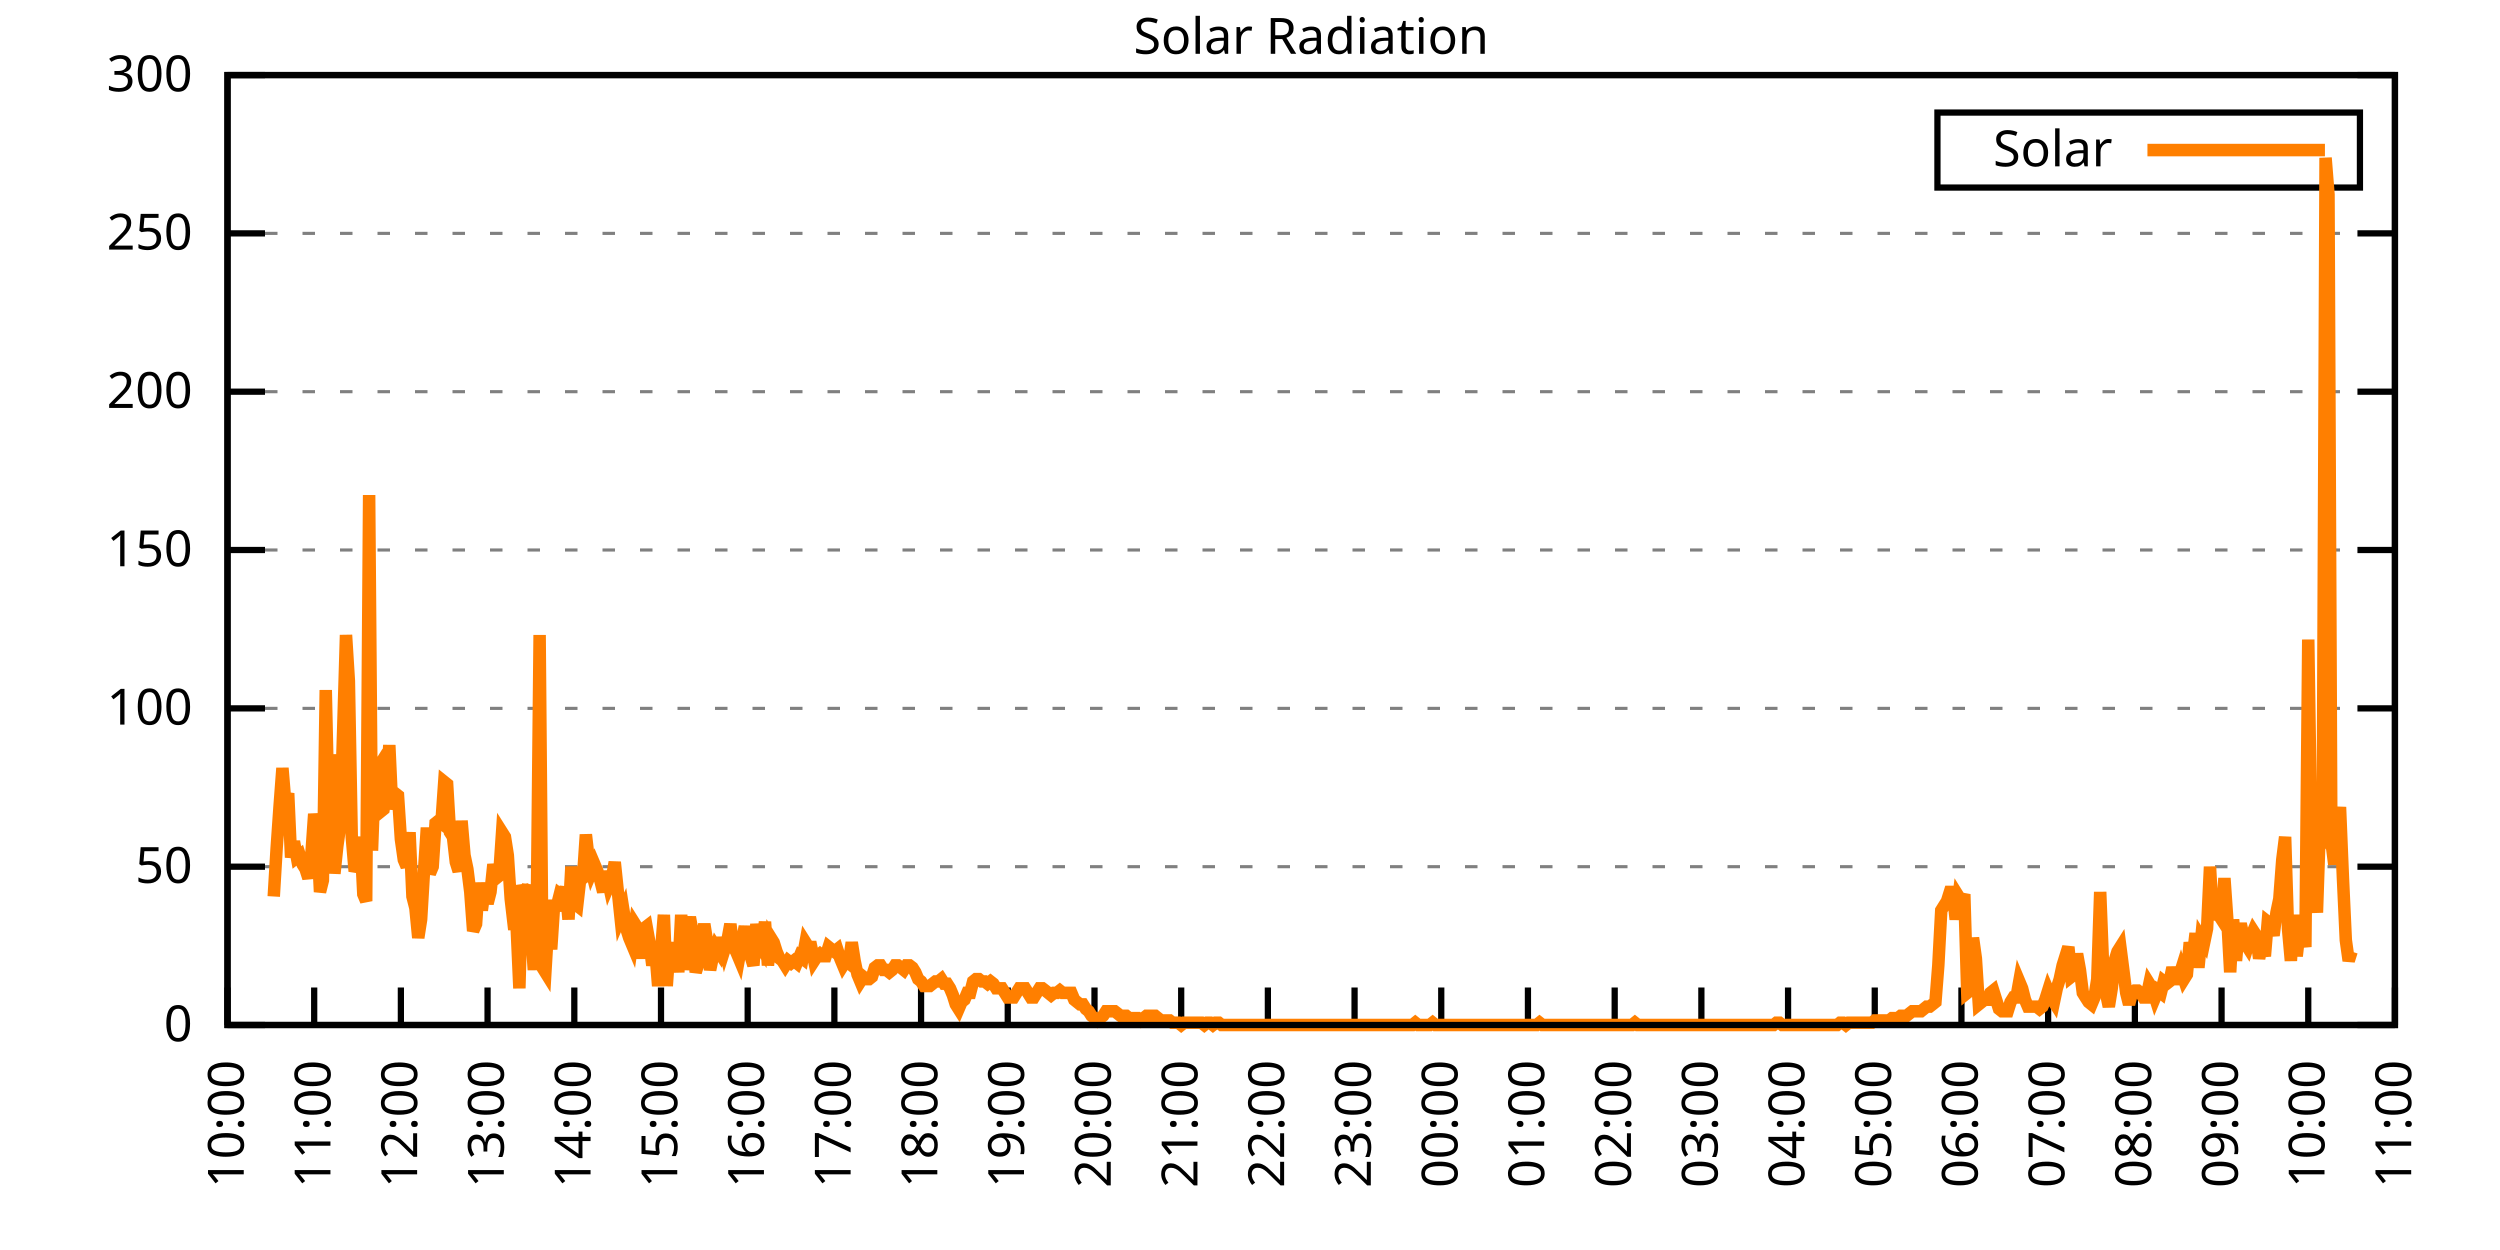
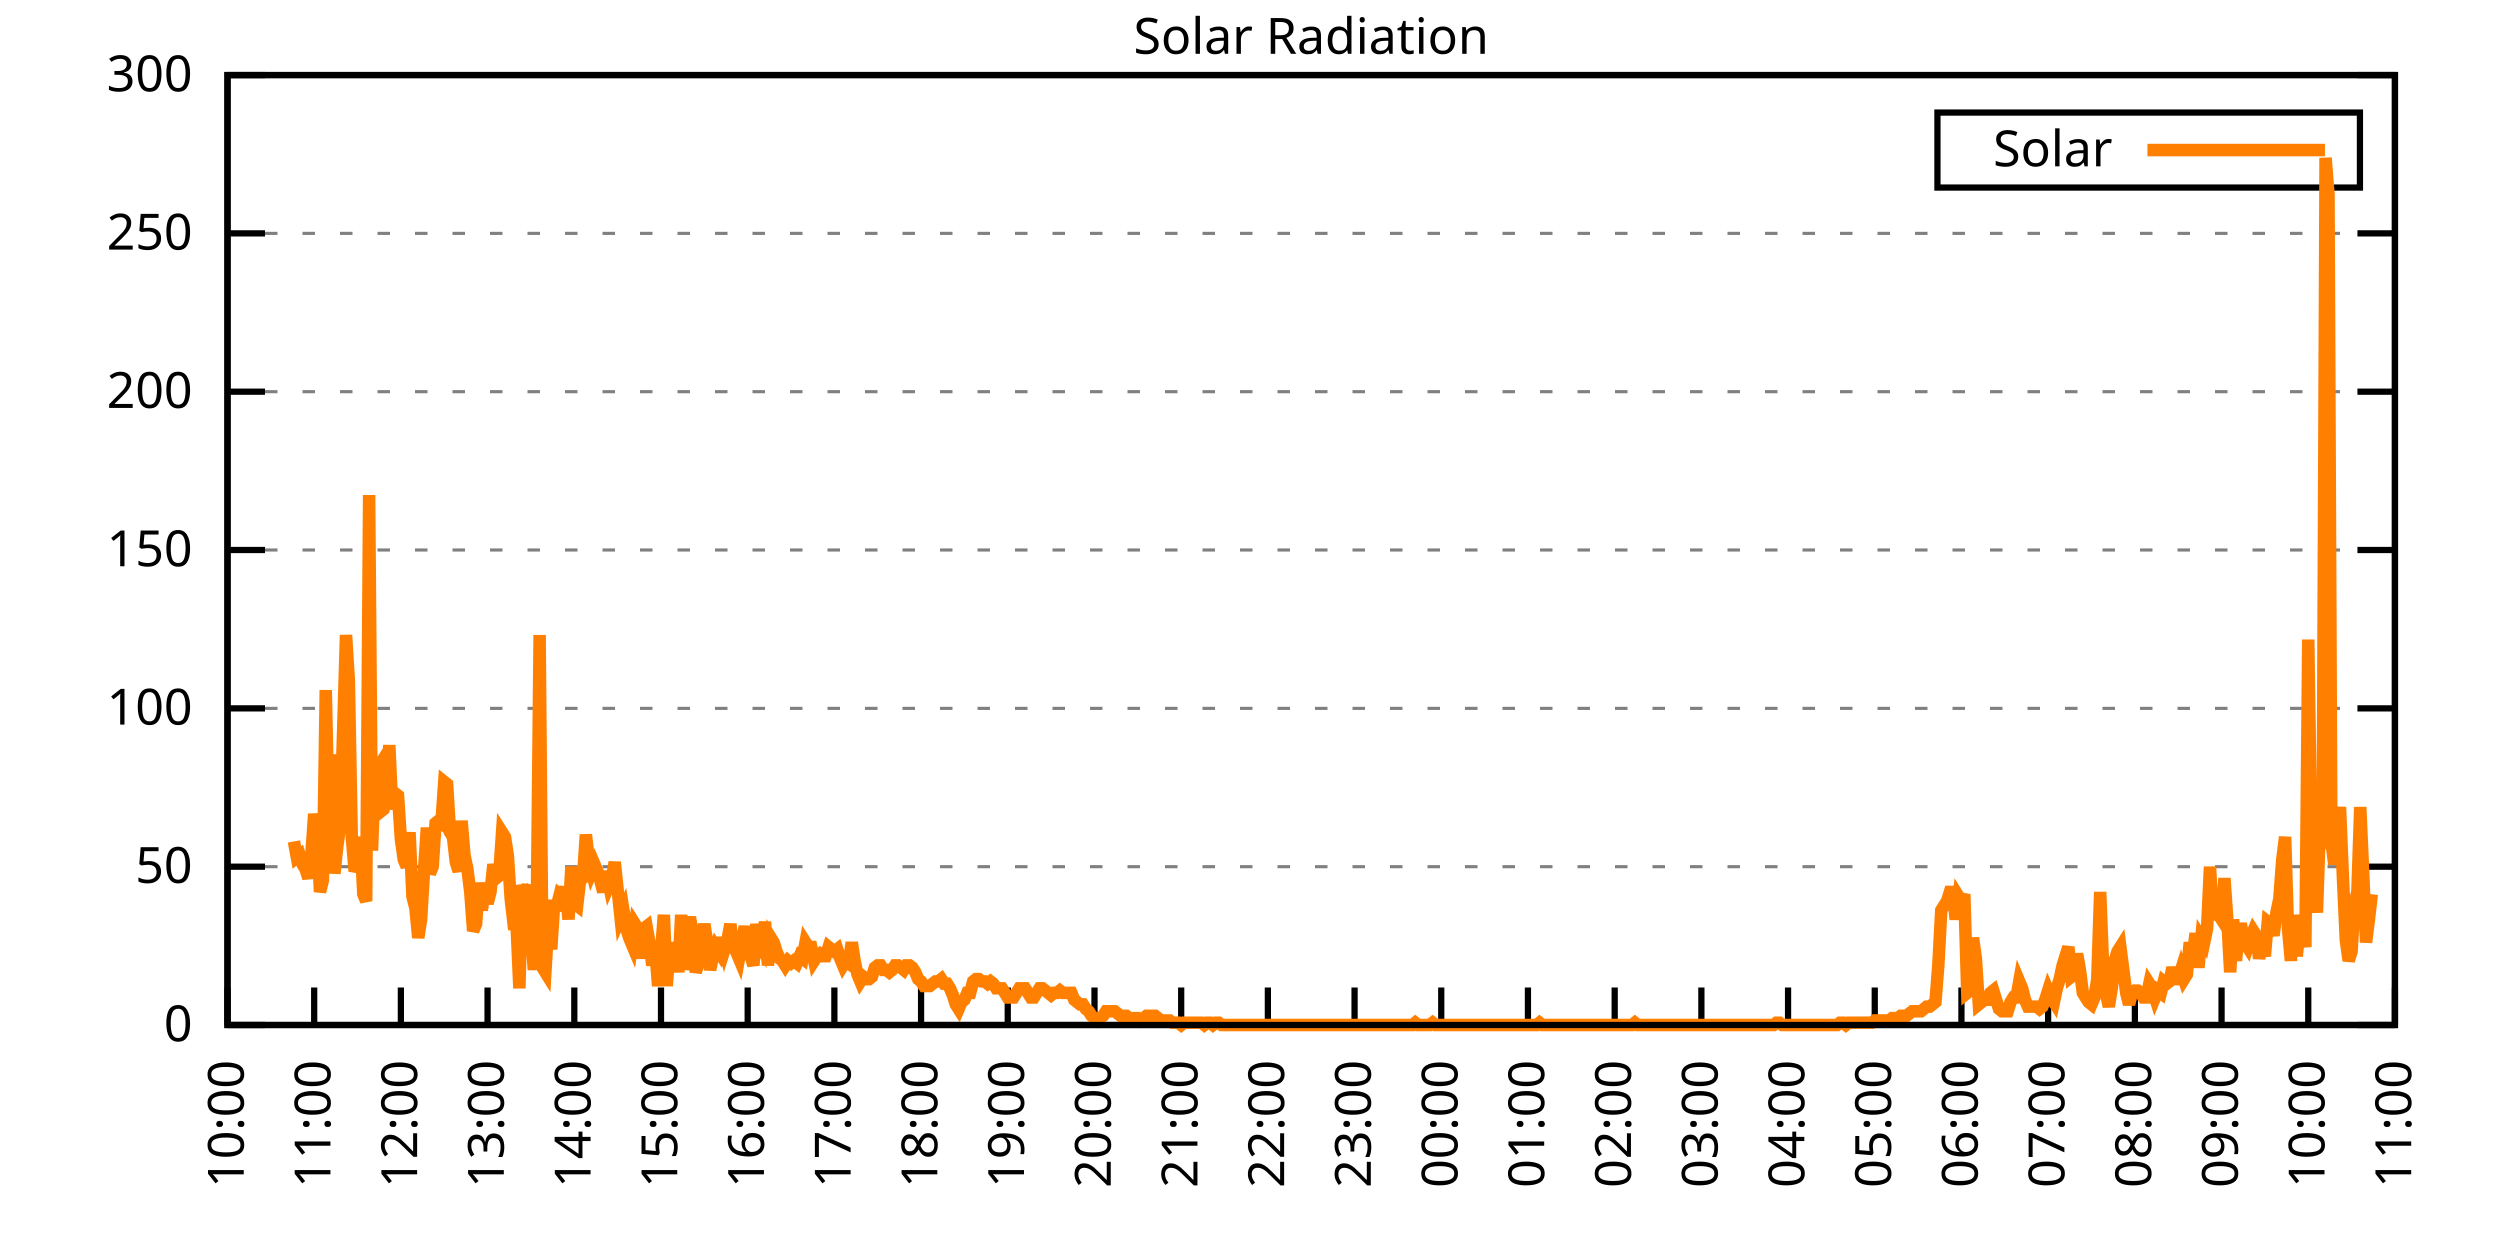
<svg xmlns="http://www.w3.org/2000/svg" xmlns:xlink="http://www.w3.org/1999/xlink" width="400" height="200" viewBox="0 0 400 200">
  <g id="gnuplot_canvas">
    <rect x="0" y="0" width="400" height="200" fill="none" />
    <defs>
      <circle id="gpDot" r="0.5" stroke-width="0.5" stroke="currentColor" />
      <path id="gpPt0" stroke-width="0.333" stroke="currentColor" d="M-1,0 h2 M0,-1 v2" />
      <path id="gpPt1" stroke-width="0.333" stroke="currentColor" d="M-1,-1 L1,1 M1,-1 L-1,1" />
      <path id="gpPt2" stroke-width="0.333" stroke="currentColor" d="M-1,0 L1,0 M0,-1 L0,1 M-1,-1 L1,1 M-1,1 L1,-1" />
      <rect id="gpPt3" stroke-width="0.333" stroke="currentColor" x="-1" y="-1" width="2" height="2" />
      <rect id="gpPt4" stroke-width="0.333" stroke="currentColor" fill="currentColor" x="-1" y="-1" width="2" height="2" />
      <circle id="gpPt5" stroke-width="0.333" stroke="currentColor" cx="0" cy="0" r="1" />
      <use xlink:href="#gpPt5" id="gpPt6" fill="currentColor" stroke="none" />
      <path id="gpPt7" stroke-width="0.333" stroke="currentColor" d="M0,-1.33 L-1.33,0.67 L1.33,0.67 z" />
      <use xlink:href="#gpPt7" id="gpPt8" fill="currentColor" stroke="none" />
      <use xlink:href="#gpPt7" id="gpPt9" stroke="currentColor" transform="rotate(180)" />
      <use xlink:href="#gpPt9" id="gpPt10" fill="currentColor" stroke="none" />
      <use xlink:href="#gpPt3" id="gpPt11" stroke="currentColor" transform="rotate(45)" />
      <use xlink:href="#gpPt11" id="gpPt12" fill="currentColor" stroke="none" />
      <path id="gpPt13" stroke-width="0.333" stroke="currentColor" d="M0,1.330 L1.265,0.411 L0.782,-1.067 L-0.782,-1.076 L-1.265,0.411 z" />
      <use xlink:href="#gpPt13" id="gpPt14" fill="currentColor" stroke="none" />
      <filter id="textbox" filterUnits="objectBoundingBox" x="0" y="0" height="1" width="1">
        <feFlood flood-color="white" flood-opacity="1" result="bgnd" />
        <feComposite in="SourceGraphic" in2="bgnd" operator="atop" />
      </filter>
      <filter id="greybox" filterUnits="objectBoundingBox" x="0" y="0" height="1" width="1">
        <feFlood flood-color="lightgrey" flood-opacity="1" result="grey" />
        <feComposite in="SourceGraphic" in2="grey" operator="atop" />
      </filter>
    </defs>
    <g fill="none" color="white" stroke="currentColor" stroke-width="1.00" stroke-linecap="butt" stroke-linejoin="miter">
</g>
    <g fill="none" color="black" stroke="currentColor" stroke-width="1.00" stroke-linecap="butt" stroke-linejoin="miter">
      <g stroke="none" shape-rendering="crispEdges">
        <polygon fill="rgb(255, 255, 255)" points="36.40,164.00 383.18,164.00 383.18,12.02 36.40,12.02 " />
      </g>
    </g>
    <g fill="none" color="black" stroke="currentColor" stroke-width="1.00" stroke-linecap="butt" stroke-linejoin="miter">
</g>
    <g fill="none" color="black" stroke="black" stroke-width="0.50" stroke-linecap="butt" stroke-linejoin="miter">
</g>
    <g fill="none" color="gray" stroke="currentColor" stroke-width="0.50" stroke-linecap="butt" stroke-linejoin="miter">
      <path stroke="gray" stroke-dasharray="2,4" class="gridline" d="M36.40,164.00 L383.19,164.00  " />
    </g>
    <g fill="none" color="gray" stroke="gray" stroke-width="1.00" stroke-linecap="butt" stroke-linejoin="miter">
</g>
    <g fill="none" color="black" stroke="currentColor" stroke-width="1.00" stroke-linecap="butt" stroke-linejoin="miter">
      <path stroke="black" d="M36.40,164.00 L42.40,164.00 M383.19,164.00 L377.19,164.00  " />
      <g transform="translate(30.80,166.60)" stroke="none" fill="black" font-family="Sans" font-size="8.00" text-anchor="end">
        <text>
          <tspan font-family="Sans"> 0</tspan>
        </text>
      </g>
    </g>
    <g fill="none" color="black" stroke="currentColor" stroke-width="1.00" stroke-linecap="butt" stroke-linejoin="miter">
</g>
    <g fill="none" color="black" stroke="black" stroke-width="0.50" stroke-linecap="butt" stroke-linejoin="miter">
</g>
    <g fill="none" color="gray" stroke="currentColor" stroke-width="0.50" stroke-linecap="butt" stroke-linejoin="miter">
      <path stroke="gray" stroke-dasharray="2,4" class="gridline" d="M36.40,138.67 L383.19,138.67  " />
    </g>
    <g fill="none" color="gray" stroke="gray" stroke-width="1.00" stroke-linecap="butt" stroke-linejoin="miter">
</g>
    <g fill="none" color="black" stroke="currentColor" stroke-width="1.00" stroke-linecap="butt" stroke-linejoin="miter">
      <path stroke="black" d="M36.40,138.67 L42.40,138.67 M383.19,138.67 L377.19,138.67  " />
      <g transform="translate(30.80,141.27)" stroke="none" fill="black" font-family="Sans" font-size="8.00" text-anchor="end">
        <text>
          <tspan font-family="Sans"> 50</tspan>
        </text>
      </g>
    </g>
    <g fill="none" color="black" stroke="currentColor" stroke-width="1.00" stroke-linecap="butt" stroke-linejoin="miter">
</g>
    <g fill="none" color="black" stroke="black" stroke-width="0.50" stroke-linecap="butt" stroke-linejoin="miter">
</g>
    <g fill="none" color="gray" stroke="currentColor" stroke-width="0.50" stroke-linecap="butt" stroke-linejoin="miter">
      <path stroke="gray" stroke-dasharray="2,4" class="gridline" d="M36.40,113.34 L383.19,113.34  " />
    </g>
    <g fill="none" color="gray" stroke="gray" stroke-width="1.00" stroke-linecap="butt" stroke-linejoin="miter">
</g>
    <g fill="none" color="black" stroke="currentColor" stroke-width="1.00" stroke-linecap="butt" stroke-linejoin="miter">
      <path stroke="black" d="M36.40,113.34 L42.40,113.34 M383.19,113.34 L377.19,113.34  " />
      <g transform="translate(30.80,115.94)" stroke="none" fill="black" font-family="Sans" font-size="8.00" text-anchor="end">
        <text>
          <tspan font-family="Sans"> 100</tspan>
        </text>
      </g>
    </g>
    <g fill="none" color="black" stroke="currentColor" stroke-width="1.00" stroke-linecap="butt" stroke-linejoin="miter">
</g>
    <g fill="none" color="black" stroke="black" stroke-width="0.50" stroke-linecap="butt" stroke-linejoin="miter">
</g>
    <g fill="none" color="gray" stroke="currentColor" stroke-width="0.50" stroke-linecap="butt" stroke-linejoin="miter">
      <path stroke="gray" stroke-dasharray="2,4" class="gridline" d="M36.40,88.00 L383.19,88.00  " />
    </g>
    <g fill="none" color="gray" stroke="gray" stroke-width="1.00" stroke-linecap="butt" stroke-linejoin="miter">
</g>
    <g fill="none" color="black" stroke="currentColor" stroke-width="1.00" stroke-linecap="butt" stroke-linejoin="miter">
      <path stroke="black" d="M36.40,88.00 L42.40,88.00 M383.19,88.00 L377.19,88.00  " />
      <g transform="translate(30.80,90.60)" stroke="none" fill="black" font-family="Sans" font-size="8.00" text-anchor="end">
        <text>
          <tspan font-family="Sans"> 150</tspan>
        </text>
      </g>
    </g>
    <g fill="none" color="black" stroke="currentColor" stroke-width="1.00" stroke-linecap="butt" stroke-linejoin="miter">
</g>
    <g fill="none" color="black" stroke="black" stroke-width="0.50" stroke-linecap="butt" stroke-linejoin="miter">
</g>
    <g fill="none" color="gray" stroke="currentColor" stroke-width="0.50" stroke-linecap="butt" stroke-linejoin="miter">
      <path stroke="gray" stroke-dasharray="2,4" class="gridline" d="M36.40,62.67 L383.19,62.67  " />
    </g>
    <g fill="none" color="gray" stroke="gray" stroke-width="1.00" stroke-linecap="butt" stroke-linejoin="miter">
</g>
    <g fill="none" color="black" stroke="currentColor" stroke-width="1.00" stroke-linecap="butt" stroke-linejoin="miter">
      <path stroke="black" d="M36.40,62.67 L42.40,62.67 M383.19,62.67 L377.19,62.67  " />
      <g transform="translate(30.80,65.27)" stroke="none" fill="black" font-family="Sans" font-size="8.00" text-anchor="end">
        <text>
          <tspan font-family="Sans"> 200</tspan>
        </text>
      </g>
    </g>
    <g fill="none" color="black" stroke="currentColor" stroke-width="1.00" stroke-linecap="butt" stroke-linejoin="miter">
</g>
    <g fill="none" color="black" stroke="black" stroke-width="0.50" stroke-linecap="butt" stroke-linejoin="miter">
</g>
    <g fill="none" color="gray" stroke="currentColor" stroke-width="0.50" stroke-linecap="butt" stroke-linejoin="miter">
      <path stroke="gray" stroke-dasharray="2,4" class="gridline" d="M36.40,37.34 L383.19,37.34  " />
    </g>
    <g fill="none" color="gray" stroke="gray" stroke-width="1.00" stroke-linecap="butt" stroke-linejoin="miter">
</g>
    <g fill="none" color="black" stroke="currentColor" stroke-width="1.00" stroke-linecap="butt" stroke-linejoin="miter">
      <path stroke="black" d="M36.40,37.34 L42.40,37.34 M383.19,37.34 L377.19,37.34  " />
      <g transform="translate(30.80,39.94)" stroke="none" fill="black" font-family="Sans" font-size="8.00" text-anchor="end">
        <text>
          <tspan font-family="Sans"> 250</tspan>
        </text>
      </g>
    </g>
    <g fill="none" color="black" stroke="currentColor" stroke-width="1.00" stroke-linecap="butt" stroke-linejoin="miter">
</g>
    <g fill="none" color="black" stroke="black" stroke-width="0.50" stroke-linecap="butt" stroke-linejoin="miter">
</g>
    <g fill="none" color="gray" stroke="currentColor" stroke-width="0.50" stroke-linecap="butt" stroke-linejoin="miter">
      <path stroke="gray" stroke-dasharray="2,4" class="gridline" d="M36.40,12.01 L383.19,12.01  " />
    </g>
    <g fill="none" color="gray" stroke="gray" stroke-width="1.00" stroke-linecap="butt" stroke-linejoin="miter">
</g>
    <g fill="none" color="black" stroke="currentColor" stroke-width="1.00" stroke-linecap="butt" stroke-linejoin="miter">
      <path stroke="black" d="M36.40,12.01 L42.40,12.01 M383.19,12.01 L377.19,12.01  " />
      <g transform="translate(30.80,14.61)" stroke="none" fill="black" font-family="Sans" font-size="8.00" text-anchor="end">
        <text>
          <tspan font-family="Sans"> 300</tspan>
        </text>
      </g>
    </g>
    <g fill="none" color="black" stroke="currentColor" stroke-width="1.00" stroke-linecap="butt" stroke-linejoin="miter">
      <path stroke="black" d="M36.40,164.00 L36.40,158.00  " />
      <g transform="translate(39.00,169.60) rotate(270.00)" stroke="none" fill="black" font-family="Sans" font-size="8.00" text-anchor="end">
        <text>
          <tspan font-family="Sans">10:00</tspan>
        </text>
      </g>
    </g>
    <g fill="none" color="black" stroke="currentColor" stroke-width="1.00" stroke-linecap="butt" stroke-linejoin="miter">
      <path stroke="black" d="M50.27,164.00 L50.27,158.00  " />
      <g transform="translate(52.87,169.60) rotate(270.00)" stroke="none" fill="black" font-family="Sans" font-size="8.00" text-anchor="end">
        <text>
          <tspan font-family="Sans">11:00</tspan>
        </text>
      </g>
    </g>
    <g fill="none" color="black" stroke="currentColor" stroke-width="1.00" stroke-linecap="butt" stroke-linejoin="miter">
      <path stroke="black" d="M64.14,164.00 L64.14,158.00  " />
      <g transform="translate(66.74,169.60) rotate(270.00)" stroke="none" fill="black" font-family="Sans" font-size="8.00" text-anchor="end">
        <text>
          <tspan font-family="Sans">12:00</tspan>
        </text>
      </g>
    </g>
    <g fill="none" color="black" stroke="currentColor" stroke-width="1.00" stroke-linecap="butt" stroke-linejoin="miter">
      <path stroke="black" d="M78.01,164.00 L78.01,158.00  " />
      <g transform="translate(80.61,169.60) rotate(270.00)" stroke="none" fill="black" font-family="Sans" font-size="8.00" text-anchor="end">
        <text>
          <tspan font-family="Sans">13:00</tspan>
        </text>
      </g>
    </g>
    <g fill="none" color="black" stroke="currentColor" stroke-width="1.00" stroke-linecap="butt" stroke-linejoin="miter">
      <path stroke="black" d="M91.89,164.00 L91.89,158.00  " />
      <g transform="translate(94.49,169.60) rotate(270.00)" stroke="none" fill="black" font-family="Sans" font-size="8.00" text-anchor="end">
        <text>
          <tspan font-family="Sans">14:00</tspan>
        </text>
      </g>
    </g>
    <g fill="none" color="black" stroke="currentColor" stroke-width="1.00" stroke-linecap="butt" stroke-linejoin="miter">
      <path stroke="black" d="M105.76,164.00 L105.76,158.00  " />
      <g transform="translate(108.36,169.60) rotate(270.00)" stroke="none" fill="black" font-family="Sans" font-size="8.00" text-anchor="end">
        <text>
          <tspan font-family="Sans">15:00</tspan>
        </text>
      </g>
    </g>
    <g fill="none" color="black" stroke="currentColor" stroke-width="1.00" stroke-linecap="butt" stroke-linejoin="miter">
      <path stroke="black" d="M119.63,164.00 L119.63,158.00  " />
      <g transform="translate(122.23,169.60) rotate(270.00)" stroke="none" fill="black" font-family="Sans" font-size="8.00" text-anchor="end">
        <text>
          <tspan font-family="Sans">16:00</tspan>
        </text>
      </g>
    </g>
    <g fill="none" color="black" stroke="currentColor" stroke-width="1.00" stroke-linecap="butt" stroke-linejoin="miter">
      <path stroke="black" d="M133.50,164.00 L133.50,158.00  " />
      <g transform="translate(136.10,169.60) rotate(270.00)" stroke="none" fill="black" font-family="Sans" font-size="8.00" text-anchor="end">
        <text>
          <tspan font-family="Sans">17:00</tspan>
        </text>
      </g>
    </g>
    <g fill="none" color="black" stroke="currentColor" stroke-width="1.00" stroke-linecap="butt" stroke-linejoin="miter">
      <path stroke="black" d="M147.37,164.00 L147.37,158.00  " />
      <g transform="translate(149.97,169.60) rotate(270.00)" stroke="none" fill="black" font-family="Sans" font-size="8.00" text-anchor="end">
        <text>
          <tspan font-family="Sans">18:00</tspan>
        </text>
      </g>
    </g>
    <g fill="none" color="black" stroke="currentColor" stroke-width="1.00" stroke-linecap="butt" stroke-linejoin="miter">
      <path stroke="black" d="M161.24,164.00 L161.24,158.00  " />
      <g transform="translate(163.84,169.60) rotate(270.00)" stroke="none" fill="black" font-family="Sans" font-size="8.00" text-anchor="end">
        <text>
          <tspan font-family="Sans">19:00</tspan>
        </text>
      </g>
    </g>
    <g fill="none" color="black" stroke="currentColor" stroke-width="1.00" stroke-linecap="butt" stroke-linejoin="miter">
      <path stroke="black" d="M175.12,164.00 L175.12,158.00  " />
      <g transform="translate(177.72,169.60) rotate(270.00)" stroke="none" fill="black" font-family="Sans" font-size="8.00" text-anchor="end">
        <text>
          <tspan font-family="Sans">20:00</tspan>
        </text>
      </g>
    </g>
    <g fill="none" color="black" stroke="currentColor" stroke-width="1.00" stroke-linecap="butt" stroke-linejoin="miter">
      <path stroke="black" d="M188.99,164.00 L188.99,158.00  " />
      <g transform="translate(191.59,169.60) rotate(270.00)" stroke="none" fill="black" font-family="Sans" font-size="8.00" text-anchor="end">
        <text>
          <tspan font-family="Sans">21:00</tspan>
        </text>
      </g>
    </g>
    <g fill="none" color="black" stroke="currentColor" stroke-width="1.00" stroke-linecap="butt" stroke-linejoin="miter">
      <path stroke="black" d="M202.86,164.00 L202.86,158.00  " />
      <g transform="translate(205.46,169.60) rotate(270.00)" stroke="none" fill="black" font-family="Sans" font-size="8.00" text-anchor="end">
        <text>
          <tspan font-family="Sans">22:00</tspan>
        </text>
      </g>
    </g>
    <g fill="none" color="black" stroke="currentColor" stroke-width="1.00" stroke-linecap="butt" stroke-linejoin="miter">
      <path stroke="black" d="M216.73,164.00 L216.73,158.00  " />
      <g transform="translate(219.33,169.60) rotate(270.00)" stroke="none" fill="black" font-family="Sans" font-size="8.00" text-anchor="end">
        <text>
          <tspan font-family="Sans">23:00</tspan>
        </text>
      </g>
    </g>
    <g fill="none" color="black" stroke="currentColor" stroke-width="1.00" stroke-linecap="butt" stroke-linejoin="miter">
      <path stroke="black" d="M230.60,164.00 L230.60,158.00  " />
      <g transform="translate(233.20,169.60) rotate(270.00)" stroke="none" fill="black" font-family="Sans" font-size="8.00" text-anchor="end">
        <text>
          <tspan font-family="Sans">00:00</tspan>
        </text>
      </g>
    </g>
    <g fill="none" color="black" stroke="currentColor" stroke-width="1.00" stroke-linecap="butt" stroke-linejoin="miter">
      <path stroke="black" d="M244.47,164.00 L244.47,158.00  " />
      <g transform="translate(247.07,169.60) rotate(270.00)" stroke="none" fill="black" font-family="Sans" font-size="8.00" text-anchor="end">
        <text>
          <tspan font-family="Sans">01:00</tspan>
        </text>
      </g>
    </g>
    <g fill="none" color="black" stroke="currentColor" stroke-width="1.00" stroke-linecap="butt" stroke-linejoin="miter">
      <path stroke="black" d="M258.35,164.00 L258.35,158.00  " />
      <g transform="translate(260.95,169.60) rotate(270.00)" stroke="none" fill="black" font-family="Sans" font-size="8.00" text-anchor="end">
        <text>
          <tspan font-family="Sans">02:00</tspan>
        </text>
      </g>
    </g>
    <g fill="none" color="black" stroke="currentColor" stroke-width="1.00" stroke-linecap="butt" stroke-linejoin="miter">
      <path stroke="black" d="M272.22,164.00 L272.22,158.00  " />
      <g transform="translate(274.82,169.60) rotate(270.00)" stroke="none" fill="black" font-family="Sans" font-size="8.00" text-anchor="end">
        <text>
          <tspan font-family="Sans">03:00</tspan>
        </text>
      </g>
    </g>
    <g fill="none" color="black" stroke="currentColor" stroke-width="1.00" stroke-linecap="butt" stroke-linejoin="miter">
      <path stroke="black" d="M286.09,164.00 L286.09,158.00  " />
      <g transform="translate(288.69,169.60) rotate(270.00)" stroke="none" fill="black" font-family="Sans" font-size="8.00" text-anchor="end">
        <text>
          <tspan font-family="Sans">04:00</tspan>
        </text>
      </g>
    </g>
    <g fill="none" color="black" stroke="currentColor" stroke-width="1.00" stroke-linecap="butt" stroke-linejoin="miter">
      <path stroke="black" d="M299.96,164.00 L299.96,158.00  " />
      <g transform="translate(302.56,169.60) rotate(270.00)" stroke="none" fill="black" font-family="Sans" font-size="8.00" text-anchor="end">
        <text>
          <tspan font-family="Sans">05:00</tspan>
        </text>
      </g>
    </g>
    <g fill="none" color="black" stroke="currentColor" stroke-width="1.00" stroke-linecap="butt" stroke-linejoin="miter">
      <path stroke="black" d="M313.83,164.00 L313.83,158.00  " />
      <g transform="translate(316.43,169.60) rotate(270.00)" stroke="none" fill="black" font-family="Sans" font-size="8.00" text-anchor="end">
        <text>
          <tspan font-family="Sans">06:00</tspan>
        </text>
      </g>
    </g>
    <g fill="none" color="black" stroke="currentColor" stroke-width="1.00" stroke-linecap="butt" stroke-linejoin="miter">
      <path stroke="black" d="M327.70,164.00 L327.70,158.00  " />
      <g transform="translate(330.30,169.60) rotate(270.00)" stroke="none" fill="black" font-family="Sans" font-size="8.00" text-anchor="end">
        <text>
          <tspan font-family="Sans">07:00</tspan>
        </text>
      </g>
    </g>
    <g fill="none" color="black" stroke="currentColor" stroke-width="1.00" stroke-linecap="butt" stroke-linejoin="miter">
      <path stroke="black" d="M341.58,164.00 L341.58,158.00  " />
      <g transform="translate(344.18,169.60) rotate(270.00)" stroke="none" fill="black" font-family="Sans" font-size="8.00" text-anchor="end">
        <text>
          <tspan font-family="Sans">08:00</tspan>
        </text>
      </g>
    </g>
    <g fill="none" color="black" stroke="currentColor" stroke-width="1.00" stroke-linecap="butt" stroke-linejoin="miter">
      <path stroke="black" d="M355.45,164.00 L355.45,158.00  " />
      <g transform="translate(358.05,169.60) rotate(270.00)" stroke="none" fill="black" font-family="Sans" font-size="8.00" text-anchor="end">
        <text>
          <tspan font-family="Sans">09:00</tspan>
        </text>
      </g>
    </g>
    <g fill="none" color="black" stroke="currentColor" stroke-width="1.00" stroke-linecap="butt" stroke-linejoin="miter">
      <path stroke="black" d="M369.32,164.00 L369.32,158.00  " />
      <g transform="translate(371.92,169.60) rotate(270.00)" stroke="none" fill="black" font-family="Sans" font-size="8.00" text-anchor="end">
        <text>
          <tspan font-family="Sans">10:00</tspan>
        </text>
      </g>
    </g>
    <g fill="none" color="black" stroke="currentColor" stroke-width="1.00" stroke-linecap="butt" stroke-linejoin="miter">
      <path stroke="black" d="M383.19,164.00 L383.19,158.00  " />
      <g transform="translate(385.79,169.60) rotate(270.00)" stroke="none" fill="black" font-family="Sans" font-size="8.00" text-anchor="end">
        <text>
          <tspan font-family="Sans">11:00</tspan>
        </text>
      </g>
    </g>
    <g fill="none" color="black" stroke="currentColor" stroke-width="1.00" stroke-linecap="butt" stroke-linejoin="miter">
</g>
    <g fill="none" color="black" stroke="currentColor" stroke-width="1.00" stroke-linecap="butt" stroke-linejoin="miter">
      <path stroke="black" d="M36.40,12.01 L36.40,164.00 L383.19,164.00 L383.19,12.01 L36.40,12.01 Z  " />
    </g>
    <g fill="none" color="black" stroke="currentColor" stroke-width="1.00" stroke-linecap="butt" stroke-linejoin="miter">
</g>
    <g fill="none" color="black" stroke="currentColor" stroke-width="1.00" stroke-linecap="butt" stroke-linejoin="miter">
      <path stroke="black" d="M309.99,30.01 L309.99,18.01 L377.59,18.01 L377.59,30.01 L309.99,30.01 Z  " />
    </g>
    <g id="Solar_Radiation_plot_1">
      <g fill="none" color="white" stroke="black" stroke-width="2.00" stroke-linecap="butt" stroke-linejoin="miter">
</g>
      <g fill="none" color="black" stroke="currentColor" stroke-width="2.00" stroke-linecap="butt" stroke-linejoin="miter">
        <g transform="translate(337.99,26.61)" stroke="none" fill="black" font-family="Sans" font-size="8.00" text-anchor="end">
          <text>
            <tspan font-family="Sans">Solar</tspan>
          </text>
        </g>
      </g>
      <g fill="none" color="black" stroke="currentColor" stroke-width="2.00" stroke-linecap="butt" stroke-linejoin="miter">
-         <path stroke="rgb(255, 127,   0)" d="M343.59,24.01 L371.99,24.01 M43.80,143.44 L44.26,135.74 L44.72,129.13 L45.19,122.89 L45.65,128.39 L46.11,126.93   L46.57,137.20 L47.03,134.63 L47.50,137.20 L47.96,136.84 L48.42,138.30 L48.88,139.04 L49.35,140.51 L49.81,136.84   L50.27,130.23 L50.73,133.17 L51.20,142.71 L51.66,140.87 L52.12,110.41 L52.58,130.96 L53.05,120.69 L53.51,139.77   L53.97,135.37 L54.43,132.06 L54.90,117.01 L55.36,101.60 L55.82,108.94 L56.28,133.90 L56.75,139.41 L57.21,138.30   L57.67,133.90 L58.13,143.08 L58.59,144.18 L59.06,79.21 L59.52,136.10 L59.98,123.62 L60.44,122.89 L60.91,129.86   L61.37,129.49 L61.83,126.56 L62.29,119.22 L62.76,129.49 L63.22,126.93 L63.68,127.29 L64.14,134.27 L64.61,137.57   L65.07,138.67 L65.53,133.17 L65.99,143.44 L66.46,145.28 L66.92,150.05 L67.38,147.11 L67.84,139.41 L68.30,132.43   L68.77,139.77 L69.23,138.67 L69.69,131.70 L70.15,131.33 L70.62,131.70 L71.08,125.09 L71.54,125.46 L72.00,133.17   L72.47,133.90 L72.93,137.94 L73.39,139.41 L73.85,131.33 L74.32,136.84 L74.78,139.04 L75.24,142.71 L75.70,148.95   L76.17,147.85 L76.63,141.24 L77.09,145.65 L77.55,142.34 L78.01,144.55 L78.48,142.71 L78.94,138.30 L79.40,140.51   L79.86,140.14 L80.33,133.17 L80.79,133.90 L81.25,136.84 L81.71,143.81 L82.18,147.85 L82.64,147.85 L83.10,158.13   L83.56,141.61 L84.03,143.08 L84.49,141.61 L84.95,148.22 L85.41,155.19 L85.88,146.38 L86.34,101.60 L86.80,154.82   L87.26,155.56 L87.72,147.85 L88.19,151.89 L88.65,144.91 L89.11,144.91 L89.57,143.08 L90.04,143.44 L90.50,141.98   L90.96,147.11 L91.42,138.67 L91.89,144.55 L92.35,144.91 L92.81,140.87 L93.27,140.51 L93.74,133.53 L94.20,137.57   L94.66,139.41 L95.12,138.30 L95.59,139.41 L96.05,140.87 L96.51,142.71 L96.97,139.41 L97.44,141.61 L97.90,140.51   L98.36,137.94 L98.82,142.34 L99.28,146.75 L99.75,145.65 L100.21,148.58 L100.67,150.05 L101.13,151.15 L101.60,147.85   L102.06,148.58 L102.52,153.35 L102.98,148.58 L103.45,148.22 L103.91,150.79 L104.37,154.46 L104.83,151.89 L105.30,157.76   L105.76,152.25 L106.22,146.38 L106.68,157.76 L107.15,151.15 L107.61,154.46 L108.07,150.79 L108.53,155.56 L108.99,146.38   L109.46,155.19 L109.92,148.95 L110.38,146.75 L110.84,149.32 L111.31,155.56 L111.77,154.09 L112.23,150.79 L112.69,147.85   L113.16,150.79 L113.62,155.19 L114.08,152.99 L114.54,151.52 L115.01,152.25 L115.47,150.05 L115.93,151.89 L116.39,150.42   L116.86,147.85 L117.32,151.52 L117.78,152.25 L118.24,153.35 L118.70,150.79 L119.17,148.22 L119.63,151.52 L120.09,152.99   L120.55,154.46 L121.02,147.85 L121.48,151.15 L121.94,151.89 L122.40,147.48 L122.87,154.46 L123.33,150.05 L123.79,150.79   L124.25,152.25 L124.72,153.35 L125.18,153.72 L125.64,154.46 L126.10,153.72 L126.57,154.09 L127.03,153.72 L127.49,154.09   L127.95,152.99 L128.41,153.35 L128.88,150.79 L129.34,151.52 L129.80,151.52 L130.26,153.72 L130.73,152.99 L131.19,152.62   L131.65,152.99 L132.11,152.99 L132.58,151.52 L133.04,151.89 L133.50,152.25 L133.96,151.89 L134.43,153.35 L134.89,154.46   L135.35,153.72 L135.81,154.09 L136.28,150.79 L136.74,153.72 L137.20,155.92 L137.66,157.03 L138.13,156.29 L138.59,156.66   L139.05,156.66 L139.51,156.29 L139.97,154.82 L140.44,154.46 L140.90,154.46 L141.36,155.19 L141.82,155.19 L142.29,155.56   L142.75,155.19 L143.21,154.46 L143.67,154.46 L144.14,154.82 L144.60,155.19 L145.06,154.46 L145.52,154.46 L145.99,154.82   L146.45,155.56 L146.91,156.66 L147.37,157.03 L147.84,157.76 L148.30,157.76 L148.76,157.76 L149.22,157.39 L149.68,157.03   L150.15,157.03 L150.61,156.66 L151.07,157.39 L151.53,157.39 L152.00,158.13 L152.46,159.23 L152.92,160.70 L153.38,161.43   L153.85,160.33 L154.31,159.96 L154.77,158.86 L155.23,158.86 L155.70,157.03 L156.16,156.66 L156.62,156.66 L157.08,157.03   L157.55,157.03 L158.01,157.39 L158.47,157.03 L158.93,157.39 L159.39,158.13 L159.86,158.13 L160.32,158.13 L160.78,158.86   L161.24,159.60 L161.71,159.60 L162.17,159.60 L162.63,158.86 L163.09,158.13 L163.56,158.13 L164.02,158.13 L164.48,158.86   L164.94,159.60 L165.41,159.60 L165.87,158.86 L166.33,158.13 L166.79,158.13 L167.26,158.49 L167.72,158.86 L168.18,159.23   L168.64,158.86 L169.10,158.86 L169.57,158.49 L170.03,158.86 L170.49,158.86 L170.95,158.86 L171.42,158.86 L171.88,159.96   L172.34,160.33 L172.80,160.70 L173.27,160.70 L173.73,161.43 L174.19,161.80 L174.65,162.53 L175.12,162.90 L175.58,163.27   L176.04,162.90 L176.50,162.53 L176.97,161.80 L177.43,161.80 L177.89,161.80 L178.35,161.80 L178.82,162.16 L179.28,162.53   L179.74,162.53 L180.20,162.53 L180.66,162.90 L181.13,162.90 L181.59,162.90 L182.05,162.90 L182.51,163.27 L182.98,162.90   L183.44,162.53 L183.90,162.53 L184.36,162.53 L184.83,162.53 L185.29,162.90 L185.75,163.27 L186.21,163.27 L186.68,163.27   L187.14,163.27 L187.60,163.63 L188.06,163.63 L188.53,163.63 L188.99,164.00 L189.45,163.63 L189.91,163.63 L190.37,163.63   L190.84,163.63 L191.30,163.63 L191.76,163.63 L192.22,163.63 L192.69,164.00 L193.15,163.63 L193.61,163.63 L194.07,164.00   L194.54,163.63 L195.00,163.63 L195.46,164.00 L195.92,164.00 L196.39,164.00 L196.85,164.00 L197.31,164.00 L197.77,164.00   L198.24,164.00 L198.70,164.00 L199.16,164.00 L199.62,164.00 L200.08,164.00 L200.55,164.00 L201.01,164.00 L201.47,164.00   L201.93,164.00 L202.40,164.00 L202.86,164.00 L203.32,164.00 L203.78,164.00 L204.25,164.00 L204.71,164.00 L205.17,164.00   L205.63,164.00 L206.10,164.00 L206.56,164.00 L207.02,164.00 L207.48,164.00 L207.95,164.00 L208.41,164.00 L208.87,164.00   L209.33,164.00 L209.80,164.00 L210.26,164.00 L210.72,164.00 L211.18,164.00 L211.64,164.00 L212.11,164.00 L212.57,164.00   L213.03,164.00 L213.49,164.00 L213.96,164.00 L214.42,164.00 L214.88,164.00 L215.34,164.00 L215.81,164.00 L216.27,164.00   L216.73,164.00 L217.19,164.00 L217.66,164.00 L218.12,164.00 L218.58,164.00 L219.04,164.00 L219.51,164.00 L219.97,164.00   L220.43,164.00 L220.89,164.00 L221.35,164.00 L221.82,164.00 L222.28,164.00 L222.74,164.00 L223.20,164.00 L223.67,164.00   L224.13,164.00 L224.59,164.00 L225.05,164.00 L225.52,164.00 L225.98,164.00 L226.44,163.63 L226.90,164.00 L227.37,164.00   L227.83,164.00 L228.29,164.00 L228.75,164.00 L229.22,163.63 L229.68,164.00 L230.14,164.00 L230.60,164.00 L231.06,164.00   L231.53,164.00 L231.99,164.00 L232.45,164.00 L232.91,164.00 L233.38,164.00 L233.84,164.00 L234.30,164.00 L234.76,164.00   L235.23,164.00 L235.69,164.00 L236.15,164.00 L236.61,164.00 L237.08,164.00 L237.54,164.00 L238.00,164.00 L238.46,164.00   L238.93,164.00 L239.39,164.00 L239.85,164.00 L240.31,164.00 L240.77,164.00 L241.24,164.00 L241.70,164.00 L242.16,164.00   L242.62,164.00 L243.09,164.00 L243.55,164.00 L244.01,164.00 L244.47,164.00 L244.94,164.00 L245.40,164.00 L245.86,164.00   L246.32,163.63 L246.79,164.00 L247.25,164.00 L247.71,164.00 L248.17,164.00 L248.64,164.00 L249.10,164.00 L249.56,164.00   L250.02,164.00 L250.49,164.00 L250.95,164.00 L251.41,164.00 L251.87,164.00 L252.33,164.00 L252.80,164.00 L253.26,164.00   L253.72,164.00 L254.18,164.00 L254.65,164.00 L255.11,164.00 L255.57,164.00 L256.03,164.00 L256.50,164.00 L256.96,164.00   L257.42,164.00 L257.88,164.00 L258.35,164.00 L258.81,164.00 L259.27,164.00 L259.73,164.00 L260.20,164.00 L260.66,164.00   L261.12,164.00 L261.58,163.63 L262.04,164.00 L262.51,164.00 L262.97,164.00 L263.43,164.00 L263.89,164.00 L264.36,164.00   L264.82,164.00 L265.28,164.00 L265.74,164.00 L266.21,164.00 L266.67,164.00 L267.13,164.00 L267.59,164.00 L268.06,164.00   L268.52,164.00 L268.98,164.00 L269.44,164.00 L269.91,164.00 L270.37,164.00 L270.83,164.00 L271.29,164.00 L271.75,164.00   L272.22,164.00 L272.68,164.00 L273.14,164.00 L273.60,164.00 L274.07,164.00 L274.53,164.00 L274.99,164.00 L275.45,164.00   L275.92,164.00 L276.38,164.00 L276.84,164.00 L277.30,164.00 L277.77,164.00 L278.23,164.00 L278.69,164.00 L279.15,164.00   L279.62,164.00 L280.08,164.00 L280.54,164.00 L281.00,164.00 L281.46,164.00 L281.93,164.00 L282.39,164.00 L282.85,164.00   L283.31,164.00 L283.78,164.00 L284.24,163.63 L284.70,163.63 L285.16,164.00 L285.63,164.00 L286.09,164.00 L286.55,164.00   L287.01,164.00 L287.48,164.00 L287.94,164.00 L288.40,164.00 L288.86,164.00 L289.33,164.00 L289.79,164.00 L290.25,164.00   L290.71,164.00 L291.18,164.00 L291.64,164.00 L292.10,164.00 L292.56,164.00 L293.02,164.00 L293.49,164.00 L293.95,164.00   L294.41,163.63 L294.87,163.63 L295.34,164.00 L295.80,163.63 L296.26,163.63 L296.72,163.63 L297.19,163.63 L297.65,163.63   L298.11,163.63 L298.57,163.63 L299.04,163.63 L299.50,163.63 L299.96,163.27 L300.42,163.27 L300.89,163.27 L301.35,163.27   L301.81,163.27 L302.27,163.27 L302.73,162.90 L303.20,162.90 L303.66,162.90 L304.12,162.53 L304.58,162.53 L305.05,162.53   L305.51,162.16 L305.97,161.80 L306.43,161.80 L306.90,161.80 L307.36,161.80 L307.82,161.43 L308.28,161.06 L308.75,161.06   L309.21,160.70 L309.67,160.33 L310.13,154.46 L310.60,145.65 L311.06,144.91 L311.52,144.18 L311.98,142.71 L312.44,142.71   L312.91,147.11 L313.37,143.44 L313.83,144.18 L314.29,143.08 L314.76,158.86 L315.22,158.49 L315.68,150.05 L316.14,153.35   L316.61,160.70 L317.07,160.33 L317.53,159.96 L317.99,159.96 L318.46,158.86 L318.92,158.49 L319.38,159.96 L319.84,161.43   L320.31,161.80 L320.77,161.80 L321.23,161.80 L321.69,160.33 L322.15,159.60 L322.62,159.60 L323.08,157.03 L323.54,158.13   L324.00,159.96 L324.47,161.06 L324.93,161.06 L325.39,161.06 L325.85,161.06 L326.32,161.43 L326.78,161.06 L327.24,159.96   L327.70,158.49 L328.17,159.60 L328.63,160.33 L329.09,158.13 L329.55,156.66 L330.02,154.46 L330.48,152.99 L330.94,151.52   L331.40,156.29 L331.87,155.92 L332.33,152.62 L332.79,155.19 L333.25,158.86 L333.71,159.60 L334.18,160.33 L334.64,160.70   L335.10,159.60 L335.56,156.66 L336.03,142.71 L336.49,154.46 L336.95,158.86 L337.41,161.06 L337.88,158.13 L338.34,153.72   L338.80,152.25 L339.26,151.52 L339.73,155.19 L340.19,158.86 L340.65,160.70 L341.11,158.86 L341.58,158.49 L342.04,158.49   L342.50,158.86 L342.96,159.60 L343.42,159.60 L343.89,157.39 L344.35,158.13 L344.81,159.60 L345.27,158.49 L345.74,158.86   L346.20,157.03 L346.66,157.39 L347.12,157.03 L347.59,154.82 L348.05,156.66 L348.51,156.66 L348.97,155.19 L349.44,156.66   L349.90,155.92 L350.36,150.79 L350.82,153.35 L351.29,149.32 L351.75,154.82 L352.21,150.05 L352.67,150.79 L353.13,148.58   L353.60,138.67 L354.06,147.11 L354.52,145.65 L354.98,146.38 L355.45,147.11 L355.91,140.51 L356.37,147.11 L356.83,155.56   L357.30,147.11 L357.76,153.72 L358.22,148.58 L358.68,148.58 L359.15,150.79 L359.61,151.52 L360.07,150.05 L360.53,148.95   L361.00,149.68 L361.46,153.35 L361.92,151.15 L362.38,152.99 L362.84,147.48 L363.31,147.85 L363.77,149.68 L364.23,146.01   L364.69,143.81 L365.16,137.57 L365.62,133.90 L366.08,148.58 L366.54,153.72 L367.01,146.38 L367.47,152.99 L367.93,148.95   L368.39,148.95 L368.86,151.52 L369.32,102.33 L369.78,132.80 L370.24,141.24 L370.71,146.01 L371.17,132.43 L371.63,133.17   L372.09,25.25 L372.56,31.12 L373.02,134.63 L373.48,138.30 L373.94,133.17 L374.40,129.13 L374.87,140.51 L375.33,150.42   L375.79,153.72 L376.25,152.25  " />
+         <path stroke="rgb(255, 127,   0)" d="M343.59,24.01 L371.99,24.01 M47.03,134.63 L47.50,137.20 L47.96,136.84 L48.42,138.30 L48.88,139.04 L49.35,140.51   L49.81,136.84 L50.27,130.23 L50.73,133.17 L51.20,142.71 L51.66,140.87 L52.12,110.41 L52.58,130.96 L53.05,120.69   L53.51,139.77 L53.97,135.37 L54.43,132.06 L54.90,117.01 L55.36,101.60 L55.82,108.94 L56.28,133.90 L56.75,139.41   L57.21,138.30 L57.67,133.90 L58.13,143.08 L58.59,144.18 L59.06,79.21 L59.52,136.10 L59.98,123.62 L60.44,122.89   L60.91,129.86 L61.37,129.49 L61.83,126.56 L62.29,119.22 L62.76,129.49 L63.22,126.93 L63.68,127.29 L64.14,134.27   L64.61,137.57 L65.07,138.67 L65.53,133.17 L65.99,143.44 L66.46,145.28 L66.92,150.05 L67.38,147.11 L67.84,139.41   L68.30,132.43 L68.77,139.77 L69.23,138.67 L69.69,131.70 L70.15,131.33 L70.62,131.70 L71.08,125.09 L71.54,125.46   L72.00,133.17 L72.47,133.90 L72.93,137.94 L73.39,139.41 L73.85,131.33 L74.32,136.84 L74.78,139.04 L75.24,142.71   L75.70,148.95 L76.17,147.85 L76.63,141.24 L77.09,145.65 L77.55,142.34 L78.01,144.55 L78.48,142.71 L78.94,138.30   L79.40,140.51 L79.86,140.14 L80.33,133.17 L80.79,133.90 L81.25,136.84 L81.71,143.81 L82.18,147.85 L82.64,147.85   L83.10,158.13 L83.56,141.61 L84.03,143.08 L84.49,141.61 L84.95,148.22 L85.41,155.19 L85.88,146.38 L86.34,101.60   L86.80,154.82 L87.26,155.56 L87.72,147.85 L88.19,151.89 L88.65,144.91 L89.11,144.91 L89.57,143.08 L90.04,143.44   L90.50,141.98 L90.96,147.11 L91.42,138.67 L91.89,144.55 L92.35,144.91 L92.81,140.87 L93.27,140.51 L93.74,133.53   L94.20,137.57 L94.66,139.41 L95.12,138.30 L95.59,139.41 L96.05,140.87 L96.51,142.71 L96.97,139.41 L97.44,141.61   L97.90,140.51 L98.36,137.94 L98.82,142.34 L99.28,146.75 L99.75,145.65 L100.21,148.58 L100.67,150.05 L101.13,151.15   L101.60,147.85 L102.06,148.58 L102.52,153.35 L102.98,148.58 L103.45,148.22 L103.91,150.79 L104.37,154.46 L104.83,151.89   L105.30,157.76 L105.76,152.25 L106.22,146.38 L106.68,157.76 L107.15,151.15 L107.61,154.46 L108.07,150.79 L108.53,155.56   L108.99,146.38 L109.46,155.19 L109.92,148.95 L110.38,146.75 L110.84,149.32 L111.31,155.56 L111.77,154.09 L112.23,150.79   L112.69,147.85 L113.16,150.79 L113.62,155.19 L114.08,152.99 L114.54,151.52 L115.01,152.25 L115.47,150.05 L115.93,151.89   L116.39,150.42 L116.86,147.85 L117.32,151.52 L117.78,152.25 L118.24,153.35 L118.70,150.79 L119.17,148.22 L119.63,151.52   L120.09,152.99 L120.55,154.46 L121.02,147.85 L121.48,151.15 L121.94,151.89 L122.40,147.48 L122.87,154.46 L123.33,150.05   L123.79,150.79 L124.25,152.25 L124.72,153.35 L125.18,153.72 L125.64,154.46 L126.10,153.72 L126.57,154.09 L127.03,153.72   L127.49,154.09 L127.95,152.99 L128.41,153.35 L128.88,150.79 L129.34,151.52 L129.80,151.52 L130.26,153.72 L130.73,152.99   L131.19,152.62 L131.65,152.99 L132.11,152.99 L132.58,151.52 L133.04,151.89 L133.50,152.25 L133.96,151.89 L134.43,153.35   L134.89,154.46 L135.35,153.72 L135.81,154.09 L136.28,150.79 L136.74,153.72 L137.20,155.92 L137.66,157.03 L138.13,156.29   L138.59,156.66 L139.05,156.66 L139.51,156.29 L139.97,154.82 L140.44,154.46 L140.90,154.46 L141.36,155.19 L141.82,155.19   L142.29,155.56 L142.75,155.19 L143.21,154.46 L143.67,154.46 L144.14,154.82 L144.60,155.19 L145.06,154.46 L145.52,154.46   L145.99,154.82 L146.45,155.56 L146.91,156.66 L147.37,157.03 L147.84,157.76 L148.30,157.76 L148.76,157.76 L149.22,157.39   L149.68,157.03 L150.15,157.03 L150.61,156.66 L151.07,157.39 L151.53,157.39 L152.00,158.13 L152.46,159.23 L152.92,160.70   L153.38,161.43 L153.85,160.33 L154.31,159.96 L154.77,158.86 L155.23,158.86 L155.70,157.03 L156.16,156.66 L156.62,156.66   L157.08,157.03 L157.55,157.03 L158.01,157.39 L158.47,157.03 L158.93,157.39 L159.39,158.13 L159.86,158.13 L160.32,158.13   L160.78,158.86 L161.24,159.60 L161.71,159.60 L162.17,159.60 L162.63,158.86 L163.09,158.13 L163.56,158.13 L164.02,158.13   L164.48,158.86 L164.94,159.60 L165.41,159.60 L165.87,158.86 L166.33,158.13 L166.79,158.13 L167.26,158.49 L167.72,158.86   L168.18,159.23 L168.64,158.86 L169.10,158.86 L169.57,158.49 L170.03,158.86 L170.49,158.86 L170.95,158.86 L171.42,158.86   L171.88,159.96 L172.34,160.33 L172.80,160.70 L173.27,160.70 L173.73,161.43 L174.19,161.80 L174.65,162.53 L175.12,162.90   L175.58,163.27 L176.04,162.90 L176.50,162.53 L176.97,161.80 L177.43,161.80 L177.89,161.80 L178.35,161.80 L178.82,162.16   L179.28,162.53 L179.74,162.53 L180.20,162.53 L180.66,162.90 L181.13,162.90 L181.59,162.90 L182.05,162.90 L182.51,163.27   L182.98,162.90 L183.44,162.53 L183.90,162.53 L184.36,162.53 L184.83,162.53 L185.29,162.90 L185.75,163.27 L186.21,163.27   L186.68,163.27 L187.14,163.27 L187.60,163.63 L188.06,163.63 L188.53,163.63 L188.99,164.00 L189.45,163.63 L189.91,163.63   L190.37,163.63 L190.84,163.63 L191.30,163.63 L191.76,163.63 L192.22,163.63 L192.69,164.00 L193.15,163.63 L193.61,163.63   L194.07,164.00 L194.54,163.63 L195.00,163.63 L195.46,164.00 L195.92,164.00 L196.39,164.00 L196.85,164.00 L197.31,164.00   L197.77,164.00 L198.24,164.00 L198.70,164.00 L199.16,164.00 L199.62,164.00 L200.08,164.00 L200.55,164.00 L201.01,164.00   L201.47,164.00 L201.93,164.00 L202.40,164.00 L202.86,164.00 L203.32,164.00 L203.78,164.00 L204.25,164.00 L204.71,164.00   L205.17,164.00 L205.63,164.00 L206.10,164.00 L206.56,164.00 L207.02,164.00 L207.48,164.00 L207.95,164.00 L208.41,164.00   L208.87,164.00 L209.33,164.00 L209.80,164.00 L210.26,164.00 L210.72,164.00 L211.18,164.00 L211.64,164.00 L212.11,164.00   L212.57,164.00 L213.03,164.00 L213.49,164.00 L213.96,164.00 L214.42,164.00 L214.88,164.00 L215.34,164.00 L215.81,164.00   L216.27,164.00 L216.73,164.00 L217.19,164.00 L217.66,164.00 L218.12,164.00 L218.58,164.00 L219.04,164.00 L219.51,164.00   L219.97,164.00 L220.43,164.00 L220.89,164.00 L221.35,164.00 L221.82,164.00 L222.28,164.00 L222.74,164.00 L223.20,164.00   L223.67,164.00 L224.13,164.00 L224.59,164.00 L225.05,164.00 L225.52,164.00 L225.98,164.00 L226.44,163.63 L226.90,164.00   L227.37,164.00 L227.83,164.00 L228.29,164.00 L228.75,164.00 L229.22,163.63 L229.68,164.00 L230.14,164.00 L230.60,164.00   L231.06,164.00 L231.53,164.00 L231.99,164.00 L232.45,164.00 L232.91,164.00 L233.38,164.00 L233.84,164.00 L234.30,164.00   L234.76,164.00 L235.23,164.00 L235.69,164.00 L236.15,164.00 L236.61,164.00 L237.08,164.00 L237.54,164.00 L238.00,164.00   L238.46,164.00 L238.93,164.00 L239.39,164.00 L239.85,164.00 L240.31,164.00 L240.77,164.00 L241.24,164.00 L241.70,164.00   L242.16,164.00 L242.62,164.00 L243.09,164.00 L243.55,164.00 L244.01,164.00 L244.47,164.00 L244.94,164.00 L245.40,164.00   L245.86,164.00 L246.32,163.63 L246.79,164.00 L247.25,164.00 L247.71,164.00 L248.17,164.00 L248.64,164.00 L249.10,164.00   L249.56,164.00 L250.02,164.00 L250.49,164.00 L250.95,164.00 L251.41,164.00 L251.87,164.00 L252.33,164.00 L252.80,164.00   L253.26,164.00 L253.72,164.00 L254.18,164.00 L254.65,164.00 L255.11,164.00 L255.57,164.00 L256.03,164.00 L256.50,164.00   L256.96,164.00 L257.42,164.00 L257.88,164.00 L258.35,164.00 L258.81,164.00 L259.27,164.00 L259.73,164.00 L260.20,164.00   L260.66,164.00 L261.12,164.00 L261.58,163.63 L262.04,164.00 L262.51,164.00 L262.97,164.00 L263.43,164.00 L263.89,164.00   L264.36,164.00 L264.82,164.00 L265.28,164.00 L265.74,164.00 L266.21,164.00 L266.67,164.00 L267.13,164.00 L267.59,164.00   L268.06,164.00 L268.52,164.00 L268.98,164.00 L269.44,164.00 L269.91,164.00 L270.37,164.00 L270.83,164.00 L271.29,164.00   L271.75,164.00 L272.22,164.00 L272.68,164.00 L273.14,164.00 L273.60,164.00 L274.07,164.00 L274.53,164.00 L274.99,164.00   L275.45,164.00 L275.92,164.00 L276.38,164.00 L276.84,164.00 L277.30,164.00 L277.77,164.00 L278.23,164.00 L278.69,164.00   L279.15,164.00 L279.62,164.00 L280.08,164.00 L280.54,164.00 L281.00,164.00 L281.46,164.00 L281.93,164.00 L282.39,164.00   L282.85,164.00 L283.31,164.00 L283.78,164.00 L284.24,163.63 L284.70,163.63 L285.16,164.00 L285.63,164.00 L286.09,164.00   L286.55,164.00 L287.01,164.00 L287.48,164.00 L287.94,164.00 L288.40,164.00 L288.86,164.00 L289.33,164.00 L289.79,164.00   L290.25,164.00 L290.71,164.00 L291.18,164.00 L291.64,164.00 L292.10,164.00 L292.56,164.00 L293.02,164.00 L293.49,164.00   L293.95,164.00 L294.41,163.63 L294.87,163.63 L295.34,164.00 L295.80,163.63 L296.26,163.63 L296.72,163.63 L297.19,163.63   L297.65,163.63 L298.11,163.63 L298.57,163.63 L299.04,163.63 L299.50,163.63 L299.96,163.27 L300.42,163.27 L300.89,163.27   L301.35,163.27 L301.81,163.27 L302.27,163.27 L302.73,162.90 L303.20,162.90 L303.66,162.90 L304.12,162.53 L304.58,162.53   L305.05,162.53 L305.51,162.16 L305.97,161.80 L306.43,161.80 L306.90,161.80 L307.36,161.80 L307.82,161.43 L308.28,161.06   L308.75,161.06 L309.21,160.70 L309.67,160.33 L310.13,154.46 L310.60,145.65 L311.06,144.91 L311.52,144.18 L311.98,142.71   L312.44,142.71 L312.91,147.11 L313.37,143.44 L313.83,144.18 L314.29,143.08 L314.76,158.86 L315.22,158.49 L315.68,150.05   L316.14,153.35 L316.61,160.70 L317.07,160.33 L317.53,159.96 L317.99,159.96 L318.46,158.86 L318.92,158.49 L319.38,159.96   L319.84,161.43 L320.31,161.80 L320.77,161.80 L321.23,161.80 L321.69,160.33 L322.15,159.60 L322.62,159.60 L323.08,157.03   L323.54,158.13 L324.00,159.96 L324.47,161.06 L324.93,161.06 L325.39,161.06 L325.85,161.06 L326.32,161.43 L326.78,161.06   L327.24,159.96 L327.70,158.49 L328.17,159.60 L328.63,160.33 L329.09,158.13 L329.55,156.66 L330.02,154.46 L330.48,152.99   L330.94,151.52 L331.40,156.29 L331.87,155.92 L332.33,152.62 L332.79,155.19 L333.25,158.86 L333.71,159.60 L334.18,160.33   L334.64,160.70 L335.10,159.60 L335.56,156.66 L336.03,142.71 L336.49,154.46 L336.95,158.86 L337.41,161.06 L337.88,158.13   L338.34,153.72 L338.80,152.25 L339.26,151.52 L339.73,155.19 L340.19,158.86 L340.65,160.70 L341.11,158.86 L341.58,158.49   L342.04,158.49 L342.50,158.86 L342.96,159.60 L343.42,159.60 L343.89,157.39 L344.35,158.13 L344.81,159.60 L345.27,158.49   L345.74,158.86 L346.20,157.03 L346.66,157.39 L347.12,157.03 L347.59,154.82 L348.05,156.66 L348.51,156.66 L348.97,155.19   L349.44,156.66 L349.90,155.92 L350.36,150.79 L350.82,153.35 L351.29,149.32 L351.75,154.82 L352.21,150.05 L352.67,150.79   L353.13,148.58 L353.60,138.67 L354.06,147.11 L354.52,145.65 L354.98,146.38 L355.45,147.11 L355.91,140.51 L356.37,147.11   L356.83,155.56 L357.30,147.11 L357.76,153.72 L358.22,148.58 L358.68,148.58 L359.15,150.79 L359.61,151.52 L360.07,150.05   L360.53,148.95 L361.00,149.68 L361.46,153.35 L361.92,151.15 L362.38,152.99 L362.84,147.48 L363.31,147.85 L363.77,149.68   L364.23,146.01 L364.69,143.81 L365.16,137.57 L365.62,133.90 L366.08,148.58 L366.54,153.72 L367.01,146.38 L367.47,152.99   L367.93,148.95 L368.39,148.95 L368.86,151.52 L369.32,102.33 L369.78,132.80 L370.24,141.24 L370.71,146.01 L371.17,132.43   L371.63,133.17 L372.09,25.25 L372.56,31.12 L373.02,134.63 L373.48,138.30 L373.94,133.17 L374.40,129.13 L374.87,140.51   L375.33,150.42 L375.79,153.72 L376.25,152.25 L376.72,144.55 L377.18,142.71 L377.64,129.13 L378.10,139.41 L378.57,150.79   L379.03,147.11 L379.49,143.08  " />
      </g>
    </g>
    <g fill="none" color="black" stroke="currentColor" stroke-width="2.00" stroke-linecap="butt" stroke-linejoin="miter">
</g>
    <g fill="none" color="black" stroke="black" stroke-width="1.00" stroke-linecap="butt" stroke-linejoin="miter">
</g>
    <g fill="none" color="black" stroke="currentColor" stroke-width="1.00" stroke-linecap="butt" stroke-linejoin="miter">
      <path stroke="black" d="M36.40,12.01 L36.40,164.00 L383.19,164.00 L383.19,12.01 L36.40,12.01 Z  " />
      <g transform="translate(6.80,88.01) rotate(270.00)" stroke="none" fill="black" font-family="Sans" font-size="8.00" text-anchor="middle">
        <text />
      </g>
    </g>
    <g fill="none" color="black" stroke="currentColor" stroke-width="1.00" stroke-linecap="butt" stroke-linejoin="miter">
</g>
    <g fill="none" color="black" stroke="currentColor" stroke-width="1.00" stroke-linecap="butt" stroke-linejoin="miter">
      <g transform="translate(209.79,8.61)" stroke="none" fill="black" font-family="Sans" font-size="8.00" text-anchor="middle">
        <text>
          <tspan font-family="Sans">Solar Radiation</tspan>
        </text>
      </g>
    </g>
    <g fill="none" color="black" stroke="currentColor" stroke-width="1.00" stroke-linecap="butt" stroke-linejoin="miter">
</g>
  </g>
</svg>
